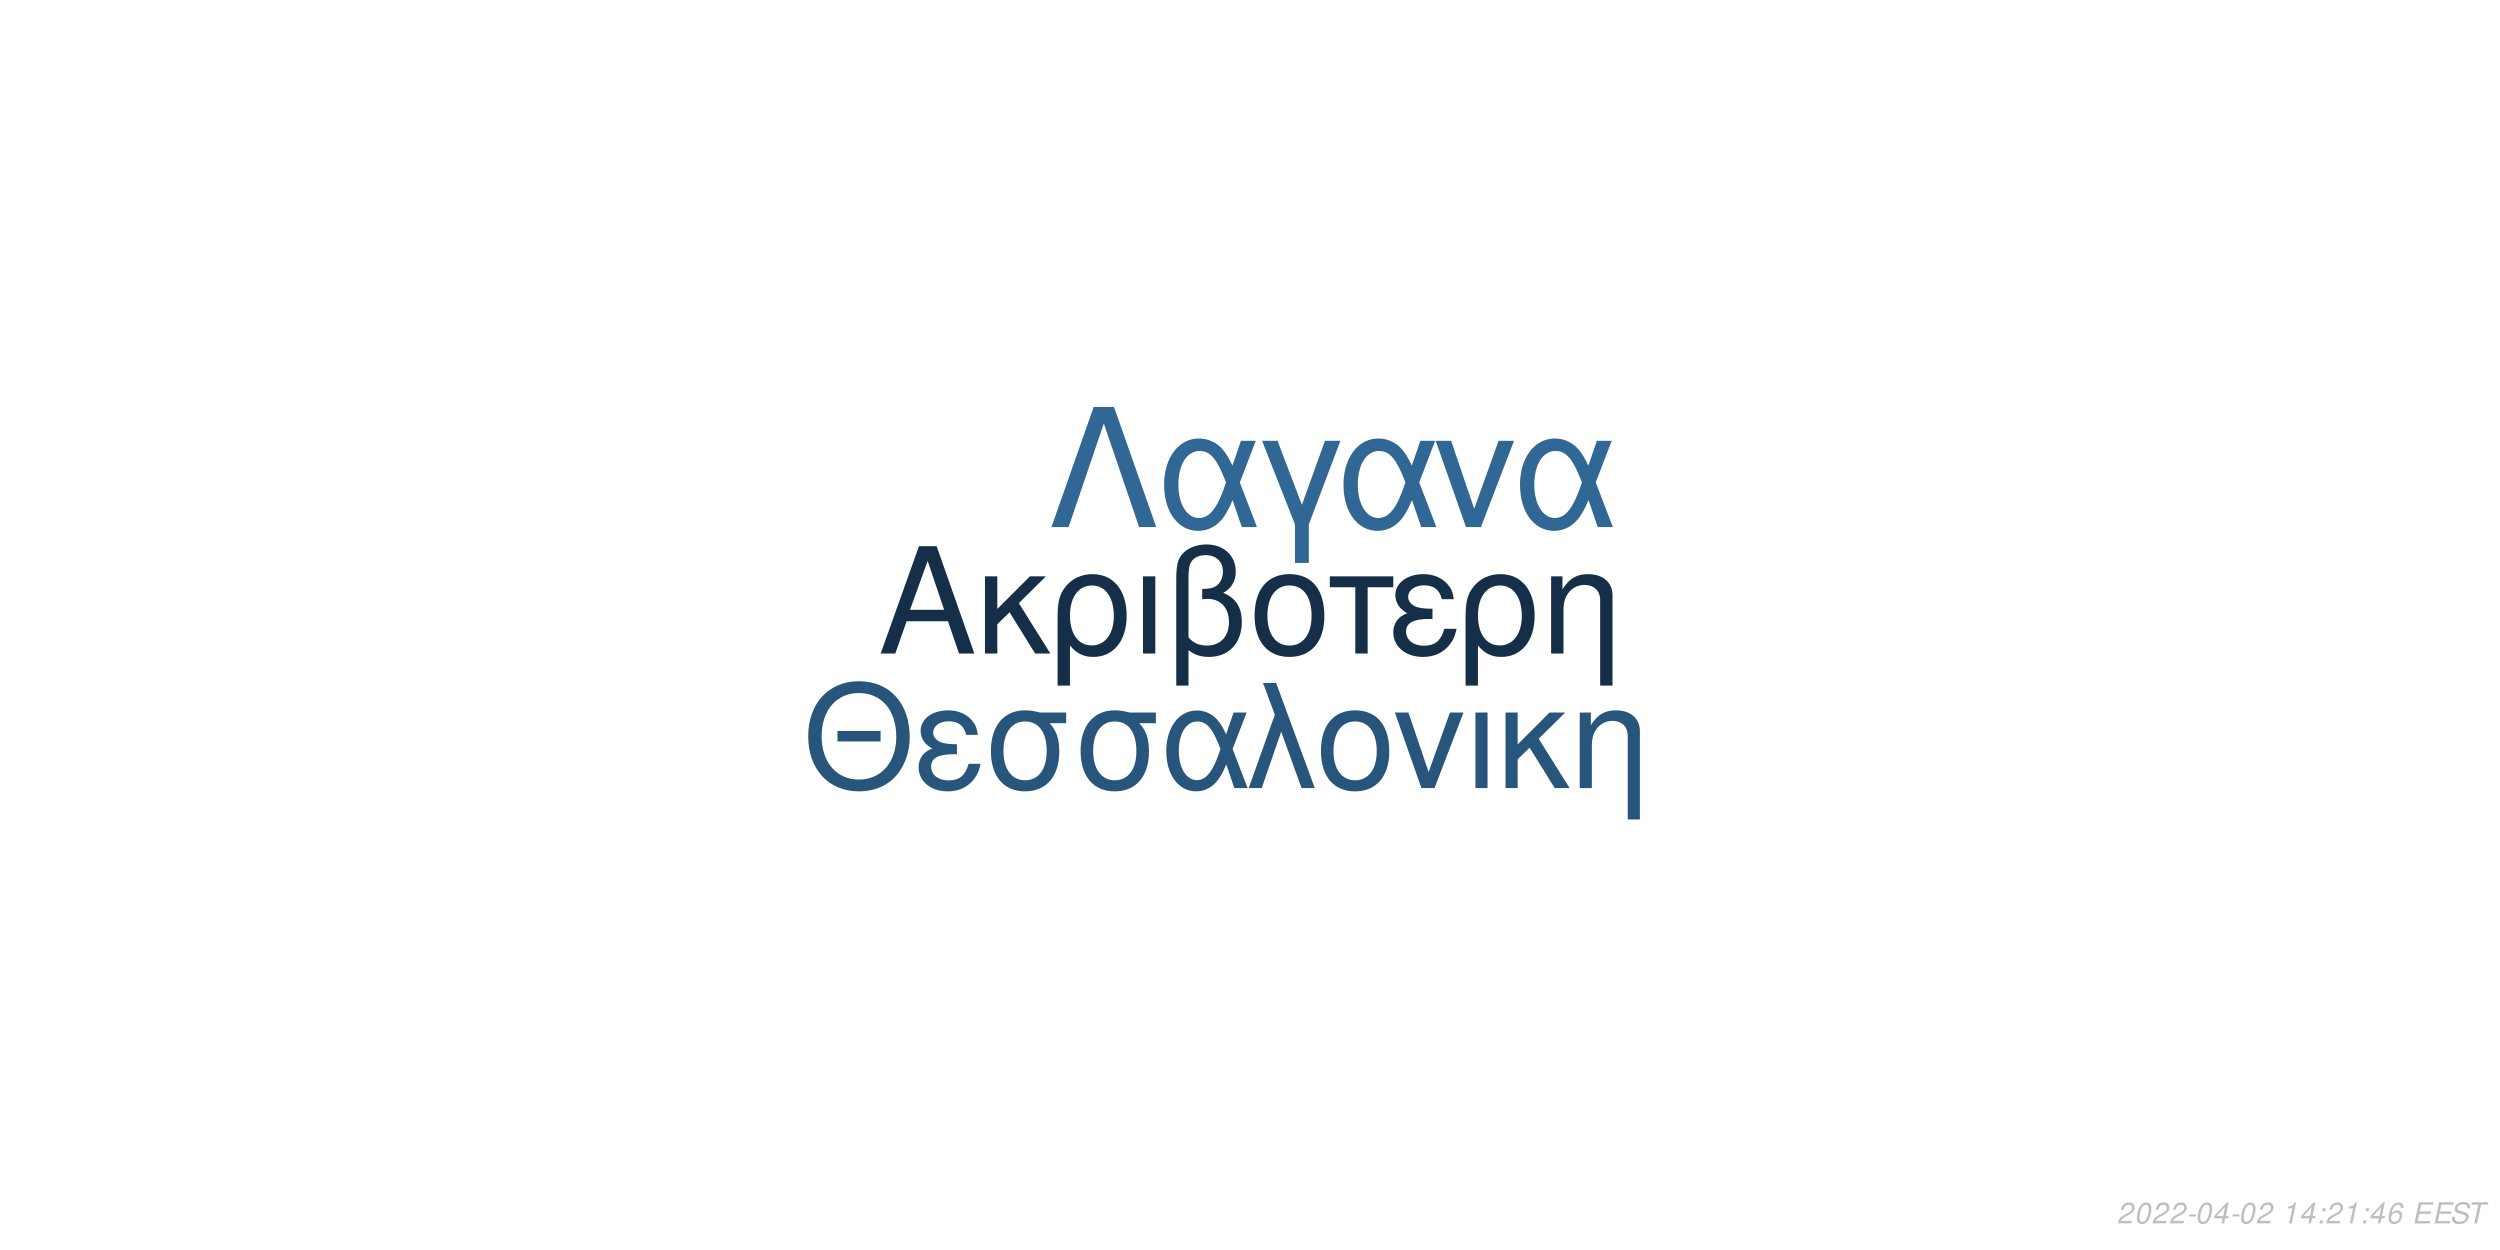
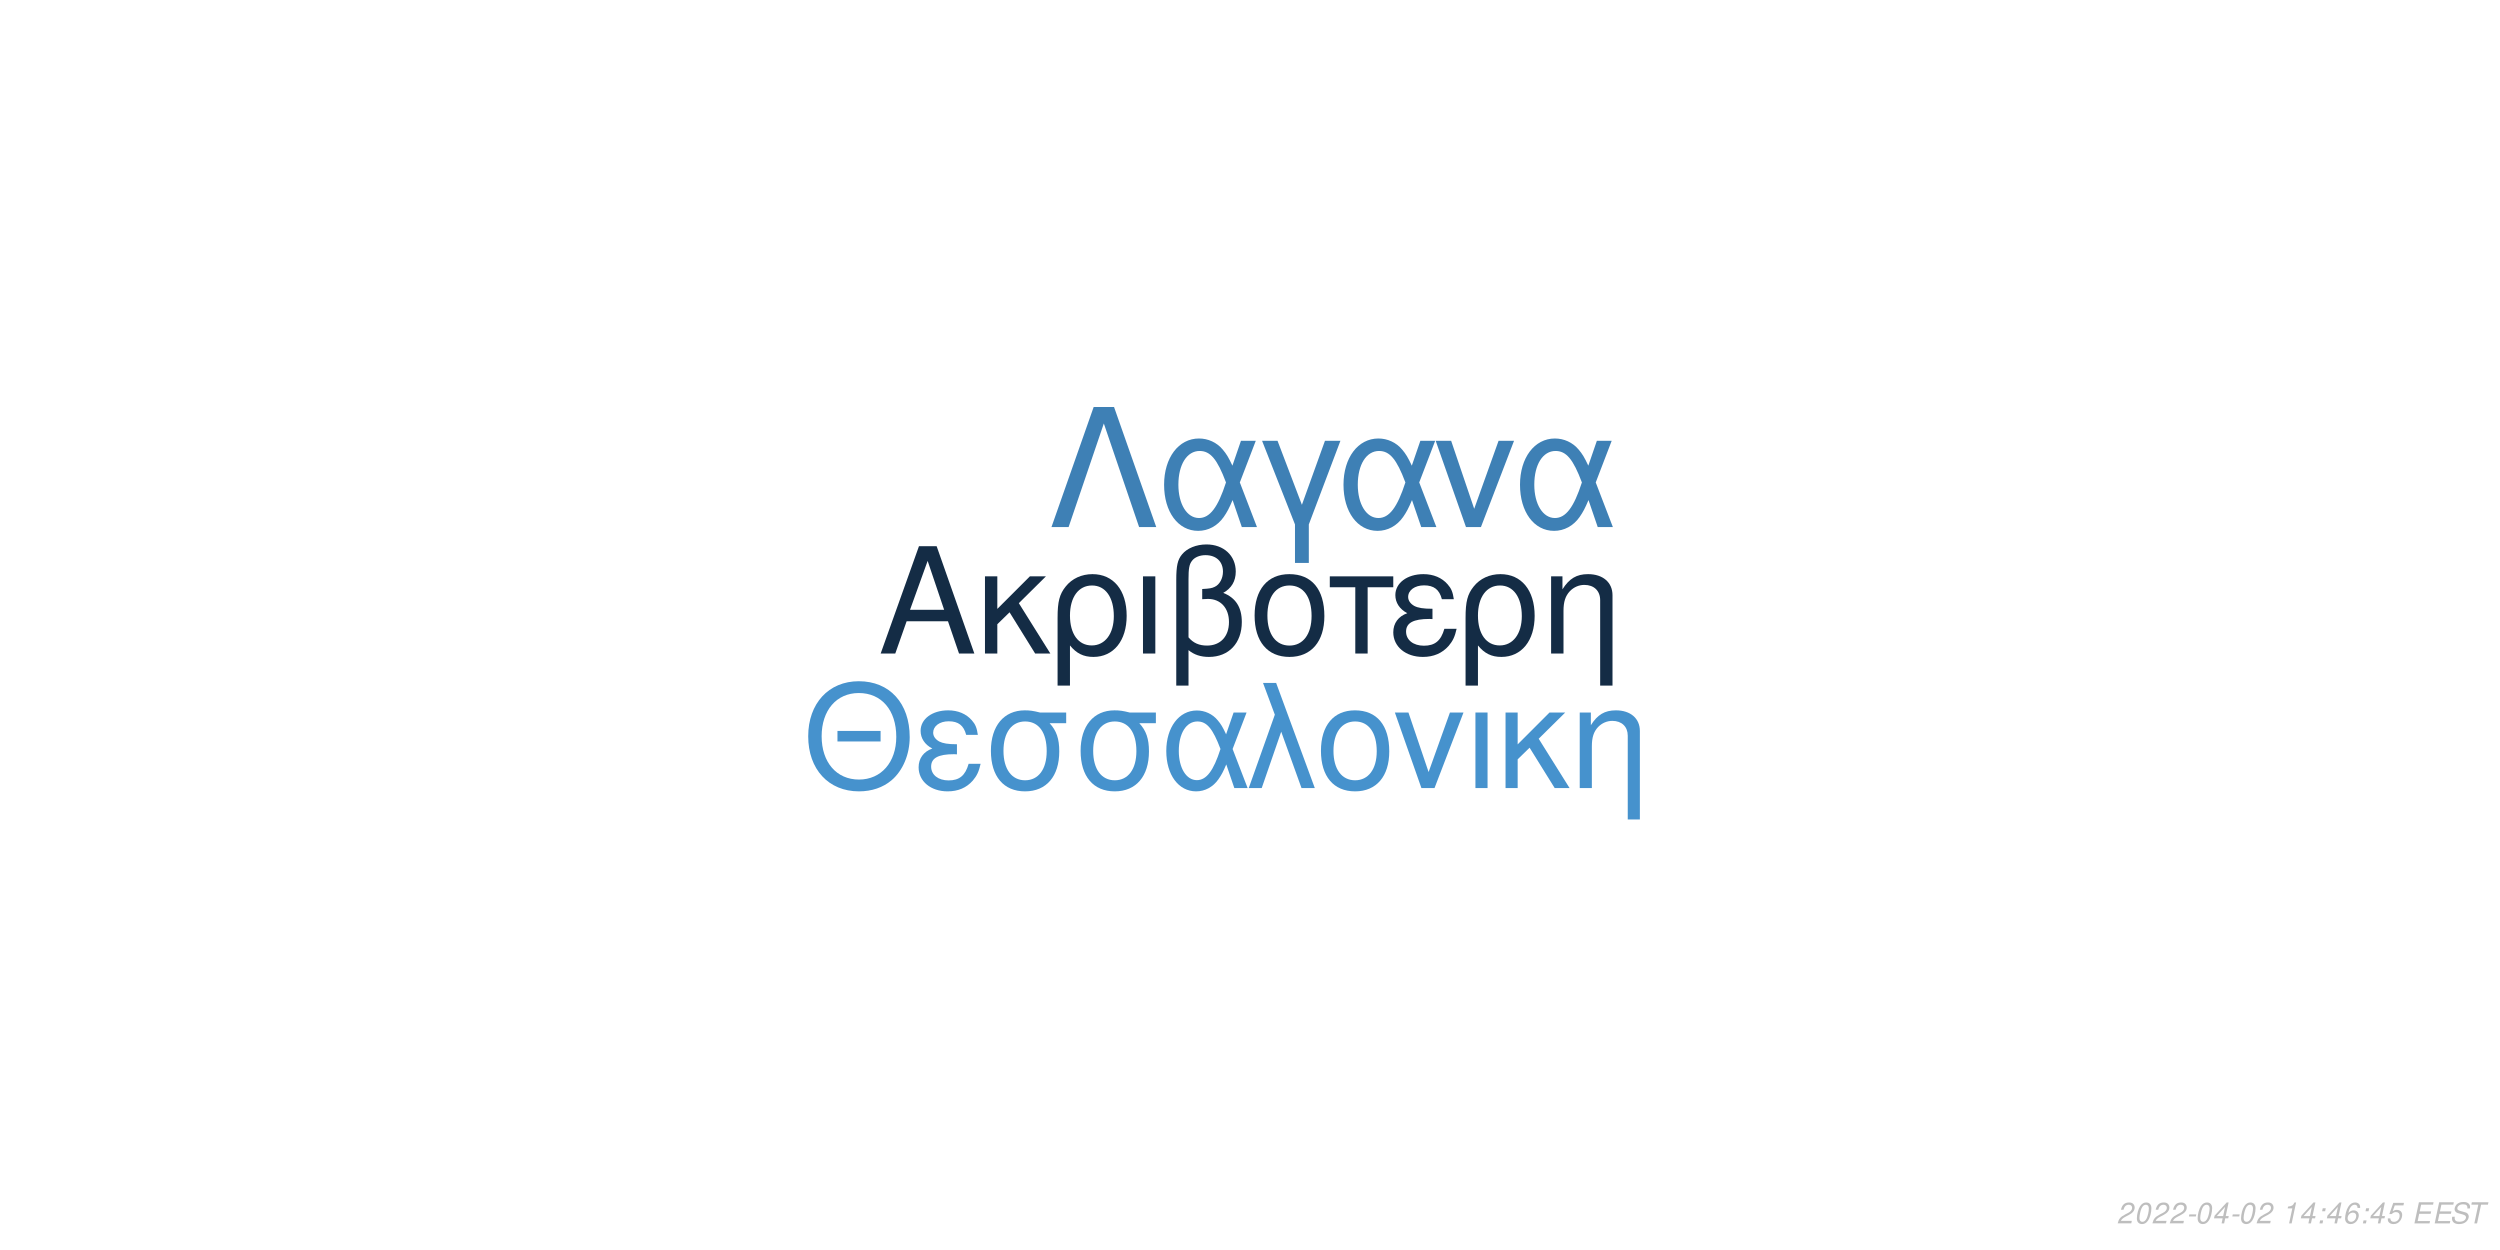
<svg xmlns="http://www.w3.org/2000/svg" xmlns:xlink="http://www.w3.org/1999/xlink" width="864pt" height="432pt" viewBox="0 0 864 432" version="1.1">
  <defs>
    <g>
      <symbol overflow="visible" id="glyph0-0">
        <path style="stroke:none;" d="" />
      </symbol>
      <symbol overflow="visible" id="glyph0-1">
        <path style="stroke:none;" d="M 24.125 -11.141 L 27.938 0 L 33.234 0 L 20.203 -37.094 L 14.094 -37.094 L 0.859 0 L 5.906 0 L 9.828 -11.141 Z M 22.797 -15.109 L 11 -15.109 L 17.094 -32.016 Z M 22.797 -15.109 " />
      </symbol>
      <symbol overflow="visible" id="glyph0-2">
        <path style="stroke:none;" d="M 7.172 -15.422 L 7.172 -26.672 L 2.906 -26.672 L 2.906 0 L 7.172 0 L 7.172 -10.125 L 11.406 -14.25 L 20.25 0 L 25.5 0 L 14.609 -17.406 L 23.969 -26.672 L 18.422 -26.672 Z M 7.172 -15.422 " />
      </symbol>
      <symbol overflow="visible" id="glyph0-3">
        <path style="stroke:none;" d="M 3 11.094 L 7.281 11.094 L 7.281 -2.797 C 9.516 -0.047 11.953 1.172 15.375 1.172 C 22.344 1.172 26.875 -4.422 26.875 -13.031 C 26.875 -21.891 22.297 -27.438 15.062 -27.438 C 11.297 -27.438 7.984 -25.906 5.797 -23.156 C 3.672 -20.516 3 -17.969 3 -12.359 Z M 14.906 -23.516 C 19.547 -23.516 22.438 -19.438 22.438 -12.922 C 22.438 -6.812 19.391 -2.797 14.812 -2.797 C 10.172 -2.797 7.281 -6.766 7.281 -13.125 C 7.281 -19.484 10.234 -23.516 14.906 -23.516 Z M 14.906 -23.516 " />
      </symbol>
      <symbol overflow="visible" id="glyph0-4">
        <path style="stroke:none;" d="M 3.516 0 L 7.781 0 L 7.781 -26.672 L 3.516 -26.672 Z M 3.516 0 " />
      </symbol>
      <symbol overflow="visible" id="glyph0-5">
        <path style="stroke:none;" d="M 4.016 11.094 L 8.25 11.094 L 8.25 -1.172 C 10.172 0.406 12.422 1.172 15.312 1.172 C 22.188 1.172 26.672 -3.609 26.672 -10.891 C 26.672 -15.984 24.578 -19.234 20.25 -20.969 C 23.109 -22.547 24.578 -25.031 24.578 -28.344 C 24.578 -33.844 20.406 -37.703 14.453 -37.703 C 10.938 -37.703 7.734 -36.391 6 -34.25 C 4.484 -32.422 4.016 -30.328 4.016 -25.391 Z M 8.25 -25.656 C 8.25 -29.359 8.5 -30.844 9.469 -32.062 C 10.375 -33.281 12.156 -34 14.094 -34 C 17.812 -34 20.156 -31.812 20.156 -28.297 C 20.156 -25.953 18.984 -23.812 17.297 -23.047 C 16.281 -22.547 15.469 -22.438 12.984 -22.297 L 12.984 -18.781 C 13.734 -18.828 14.344 -18.875 14.969 -18.875 C 19.344 -18.875 22.234 -15.719 22.234 -10.891 C 22.234 -5.906 19.281 -2.75 14.656 -2.75 C 11.953 -2.75 9.922 -3.609 8.25 -5.594 Z M 8.25 -25.656 " />
      </symbol>
      <symbol overflow="visible" id="glyph0-6">
        <path style="stroke:none;" d="M 14.094 -27.438 C 6.562 -27.438 2.094 -22.094 2.094 -13.125 C 2.094 -4.125 6.562 1.172 14.141 1.172 C 21.672 1.172 26.203 -4.172 26.203 -12.922 C 26.203 -22.188 21.828 -27.438 14.094 -27.438 Z M 14.141 -23.516 C 18.938 -23.516 21.781 -19.594 21.781 -12.984 C 21.781 -6.672 18.828 -2.75 14.141 -2.75 C 9.422 -2.75 6.516 -6.672 6.516 -13.125 C 6.516 -19.594 9.422 -23.516 14.141 -23.516 Z M 14.141 -23.516 " />
      </symbol>
      <symbol overflow="visible" id="glyph0-7">
        <path style="stroke:none;" d="M 7.891 0 L 12.156 0 L 12.156 -22.906 L 21.016 -22.906 L 21.016 -26.672 L -0.922 -26.672 L -0.922 -22.906 L 7.891 -22.906 Z M 7.891 0 " />
      </symbol>
      <symbol overflow="visible" id="glyph0-8">
        <path style="stroke:none;" d="M 14.562 -15.469 C 11.344 -15.469 9.562 -15.781 8.297 -16.438 C 6.922 -17.203 6.156 -18.328 6.156 -19.547 C 6.156 -21.891 8.453 -23.562 11.656 -23.562 C 15.062 -23.562 16.953 -22.094 17.812 -18.781 L 21.938 -18.781 C 21.578 -21.266 21.062 -22.5 19.797 -23.922 C 17.812 -26.203 14.906 -27.438 11.453 -27.438 C 5.797 -27.438 1.734 -24.375 1.734 -20.203 C 1.734 -17.609 3.156 -15.375 5.859 -13.938 C 2.797 -12.875 1.016 -10.484 1.016 -7.328 C 1.016 -2.391 5.297 1.172 11.25 1.172 C 14.969 1.172 17.906 -0.109 20.156 -2.641 C 21.578 -4.328 22.297 -5.797 22.906 -8.547 L 18.672 -8.547 C 17.5 -4.422 15.422 -2.703 11.609 -2.703 C 7.938 -2.703 5.438 -4.688 5.438 -7.578 C 5.438 -10.578 7.938 -11.953 13.484 -11.953 C 13.641 -11.953 14.094 -11.953 14.562 -11.906 Z M 14.562 -15.469 " />
      </symbol>
      <symbol overflow="visible" id="glyph0-9">
        <path style="stroke:none;" d="M 3.562 -26.672 L 3.562 0 L 7.844 0 L 7.844 -14.703 C 7.844 -17.906 8.5 -19.891 10.031 -21.531 C 11.406 -22.953 13.188 -23.719 15.062 -23.719 C 18.375 -23.719 20.516 -21.672 20.516 -18.469 L 20.516 11.094 L 24.781 11.094 L 24.781 -20.156 C 24.781 -24.578 21.469 -27.438 16.328 -27.438 C 12.359 -27.438 9.828 -25.906 7.484 -22.188 L 7.484 -26.672 Z M 3.562 -26.672 " />
      </symbol>
      <symbol overflow="visible" id="glyph1-0">
        <path style="stroke:none;" d="" />
      </symbol>
      <symbol overflow="visible" id="glyph1-1">
        <path style="stroke:none;" d="M 26.859 -19.734 L 11.953 -19.734 L 11.953 -16.094 L 26.859 -16.094 Z M 19.328 -36.922 C 8.922 -36.922 1.844 -29.25 1.844 -17.891 C 1.844 -6.484 8.875 1.141 19.391 1.141 C 23.812 1.141 27.703 -0.203 30.641 -2.688 C 34.578 -6.031 36.922 -11.656 36.922 -17.594 C 36.922 -29.297 30 -36.922 19.328 -36.922 Z M 19.328 -32.844 C 27.203 -32.844 32.281 -26.906 32.281 -17.688 C 32.281 -8.922 27.062 -2.938 19.391 -2.938 C 11.609 -2.938 6.484 -8.922 6.484 -17.891 C 6.484 -26.859 11.609 -32.844 19.328 -32.844 Z M 19.328 -32.844 " />
      </symbol>
      <symbol overflow="visible" id="glyph1-2">
        <path style="stroke:none;" d="M 14.25 -15.141 C 11.109 -15.141 9.375 -15.453 8.125 -16.094 C 6.781 -16.844 6.031 -17.938 6.031 -19.141 C 6.031 -21.422 8.266 -23.078 11.406 -23.078 C 14.75 -23.078 16.594 -21.625 17.438 -18.391 L 21.469 -18.391 C 21.125 -20.828 20.625 -22.031 19.391 -23.422 C 17.438 -25.656 14.594 -26.859 11.219 -26.859 C 5.688 -26.859 1.688 -23.875 1.688 -19.781 C 1.688 -17.234 3.094 -15.047 5.734 -13.656 C 2.734 -12.609 1 -10.266 1 -7.172 C 1 -2.344 5.188 1.141 11.016 1.141 C 14.656 1.141 17.547 -0.094 19.734 -2.594 C 21.125 -4.234 21.828 -5.688 22.422 -8.375 L 18.281 -8.375 C 17.141 -4.328 15.094 -2.641 11.359 -2.641 C 7.766 -2.641 5.328 -4.578 5.328 -7.422 C 5.328 -10.359 7.766 -11.703 13.203 -11.703 C 13.359 -11.703 13.797 -11.703 14.25 -11.656 Z M 14.25 -15.141 " />
      </symbol>
      <symbol overflow="visible" id="glyph1-3">
        <path style="stroke:none;" d="M 29 -26.109 L 19.938 -26.109 C 17.594 -26.703 16.438 -26.859 14.703 -26.859 C 7.469 -26.859 2.984 -21.469 2.984 -12.859 C 2.984 -4.031 7.375 1.141 14.797 1.141 C 22.172 1.141 26.609 -4.078 26.609 -12.656 C 26.609 -17.047 25.656 -19.828 23.266 -22.422 L 29 -22.422 Z M 14.797 -23.016 C 19.531 -23.016 22.266 -19.234 22.266 -12.75 C 22.266 -6.531 19.438 -2.688 14.797 -2.688 C 10.172 -2.688 7.328 -6.531 7.328 -12.859 C 7.328 -19.188 10.172 -23.016 14.797 -23.016 Z M 14.797 -23.016 " />
      </symbol>
      <symbol overflow="visible" id="glyph1-4">
        <path style="stroke:none;" d="M 29.344 -26.109 L 24.859 -26.109 L 22.266 -18.578 C 21.125 -21.031 20.484 -22.125 19.328 -23.469 C 17.547 -25.609 14.906 -26.812 12.156 -26.812 C 5.984 -26.812 1.594 -20.984 1.594 -12.812 C 1.594 -4.578 5.828 1.141 11.906 1.141 C 14.953 1.141 17.734 -0.344 19.625 -3.047 C 20.672 -4.531 21.281 -5.688 22.328 -8.172 L 25.109 0 L 29.703 0 L 24.516 -13.5 Z M 20.328 -13.5 C 17.891 -5.922 15.453 -2.734 12.156 -2.734 C 8.516 -2.734 5.922 -6.922 5.922 -12.812 C 5.922 -18.938 8.516 -23.016 12.359 -23.016 C 15.594 -23.016 17.688 -20.531 20.328 -13.5 Z M 20.328 -13.5 " />
      </symbol>
      <symbol overflow="visible" id="glyph1-5">
        <path style="stroke:none;" d="M 1.094 0 L 5.578 0 L 12.312 -19.484 L 19.328 0 L 23.922 0 L 10.562 -36.328 L 6.031 -36.328 L 10.109 -25.359 Z M 1.094 0 " />
      </symbol>
      <symbol overflow="visible" id="glyph1-6">
        <path style="stroke:none;" d="M 13.797 -26.859 C 6.422 -26.859 2.047 -21.625 2.047 -12.859 C 2.047 -4.031 6.422 1.141 13.859 1.141 C 21.234 1.141 25.656 -4.078 25.656 -12.656 C 25.656 -21.719 21.375 -26.859 13.797 -26.859 Z M 13.859 -23.016 C 18.531 -23.016 21.328 -19.188 21.328 -12.703 C 21.328 -6.531 18.438 -2.688 13.859 -2.688 C 9.219 -2.688 6.375 -6.531 6.375 -12.859 C 6.375 -19.188 9.219 -23.016 13.859 -23.016 Z M 13.859 -23.016 " />
      </symbol>
      <symbol overflow="visible" id="glyph1-7">
        <path style="stroke:none;" d="M 14.297 0 L 24.312 -26.109 L 19.625 -26.109 L 12.25 -5.531 L 5.281 -26.109 L 0.594 -26.109 L 9.766 0 Z M 14.297 0 " />
      </symbol>
      <symbol overflow="visible" id="glyph1-8">
        <path style="stroke:none;" d="M 3.438 0 L 7.625 0 L 7.625 -26.109 L 3.438 -26.109 Z M 3.438 0 " />
      </symbol>
      <symbol overflow="visible" id="glyph1-9">
        <path style="stroke:none;" d="M 7.031 -15.094 L 7.031 -26.109 L 2.844 -26.109 L 2.844 0 L 7.031 0 L 7.031 -9.922 L 11.156 -13.953 L 19.828 0 L 24.969 0 L 14.297 -17.047 L 23.469 -26.109 L 18.031 -26.109 Z M 7.031 -15.094 " />
      </symbol>
      <symbol overflow="visible" id="glyph1-10">
        <path style="stroke:none;" d="M 3.484 -26.109 L 3.484 0 L 7.672 0 L 7.672 -14.406 C 7.672 -17.547 8.328 -19.484 9.812 -21.078 C 11.156 -22.469 12.906 -23.219 14.75 -23.219 C 17.984 -23.219 20.078 -21.234 20.078 -18.094 L 20.078 10.859 L 24.266 10.859 L 24.266 -19.734 C 24.266 -24.062 21.031 -26.859 16 -26.859 C 12.109 -26.859 9.609 -25.359 7.328 -21.719 L 7.328 -26.109 Z M 3.484 -26.109 " />
      </symbol>
      <symbol overflow="visible" id="glyph2-0">
        <path style="stroke:none;" d="" />
      </symbol>
      <symbol overflow="visible" id="glyph2-1">
        <path style="stroke:none;" d="M 22.531 -41.484 L 15.484 -41.484 L 0.906 0 L 6.828 0 L 19 -35.797 L 31.188 0 L 37.109 0 Z M 22.531 -41.484 " />
      </symbol>
      <symbol overflow="visible" id="glyph2-2">
        <path style="stroke:none;" d="M 33.516 -29.812 L 28.391 -29.812 L 25.438 -21.219 C 24.125 -24.016 23.391 -25.266 22.078 -26.797 C 20.031 -29.25 17.016 -30.609 13.891 -30.609 C 6.828 -30.609 1.828 -23.953 1.828 -14.625 C 1.828 -5.234 6.656 1.312 13.594 1.312 C 17.078 1.312 20.266 -0.391 22.422 -3.469 C 23.609 -5.172 24.297 -6.484 25.5 -9.328 L 28.688 0 L 33.922 0 L 28 -15.422 Z M 23.219 -15.422 C 20.422 -6.766 17.641 -3.125 13.891 -3.125 C 9.734 -3.125 6.766 -7.906 6.766 -14.625 C 6.766 -21.625 9.734 -26.297 14.109 -26.297 C 17.812 -26.297 20.203 -23.453 23.219 -15.422 Z M 23.219 -15.422 " />
      </symbol>
      <symbol overflow="visible" id="glyph2-3">
        <path style="stroke:none;" d="M 12.062 12.406 L 16.844 12.406 L 16.844 -0.906 L 27.766 -29.812 L 22.422 -29.812 L 14.453 -7.688 L 6.031 -29.812 L 0.688 -29.812 L 12.062 -0.906 Z M 12.062 12.406 " />
      </symbol>
      <symbol overflow="visible" id="glyph2-4">
        <path style="stroke:none;" d="M 16.328 0 L 27.766 -29.812 L 22.422 -29.812 L 14 -6.312 L 6.031 -29.812 L 0.688 -29.812 L 11.156 0 Z M 16.328 0 " />
      </symbol>
      <symbol overflow="visible" id="glyph3-0">
        <path style="stroke:none;" d="" />
      </symbol>
      <symbol overflow="visible" id="glyph3-1">
        <path style="stroke:none;" d="M 5.234 -0.875 L 1.469 -0.875 C 1.641 -1.375 2.203 -1.891 3.109 -2.344 L 4.234 -2.938 C 5.562 -3.625 6.219 -4.469 6.219 -5.484 C 6.219 -5.938 6.062 -6.359 5.797 -6.656 C 5.469 -7.047 4.984 -7.234 4.312 -7.234 C 2.766 -7.234 1.891 -6.453 1.484 -4.734 L 2.375 -4.734 C 2.484 -5.188 2.609 -5.484 2.797 -5.75 C 3.094 -6.203 3.609 -6.453 4.188 -6.453 C 4.891 -6.453 5.344 -6.031 5.344 -5.375 C 5.344 -4.703 4.859 -4.094 4.016 -3.656 L 2.984 -3.125 C 1.234 -2.188 0.797 -1.656 0.344 -0.016 L 5.047 -0.016 Z M 5.234 -0.875 " />
      </symbol>
      <symbol overflow="visible" id="glyph3-2">
        <path style="stroke:none;" d="M 4.203 -7.234 C 3.375 -7.234 2.688 -6.812 2.125 -5.984 C 1.484 -5.047 0.984 -3.188 0.984 -1.734 C 0.984 -1.109 1.172 -0.562 1.484 -0.266 C 1.797 0.047 2.281 0.234 2.766 0.234 C 3.625 0.234 4.281 -0.156 4.859 -1.016 C 5.516 -1.953 6 -3.797 6 -5.266 C 6 -6.5 5.328 -7.234 4.203 -7.234 Z M 4.094 -6.453 C 4.734 -6.453 5.125 -5.984 5.125 -5.156 C 5.125 -4.203 4.781 -2.625 4.406 -1.812 C 3.984 -0.938 3.516 -0.547 2.875 -0.547 C 2.25 -0.547 1.875 -1.031 1.875 -1.828 C 1.875 -2.797 2.203 -4.344 2.594 -5.203 C 2.984 -6.047 3.453 -6.453 4.094 -6.453 Z M 4.094 -6.453 " />
      </symbol>
      <symbol overflow="visible" id="glyph3-3">
        <path style="stroke:none;" d="M 3.516 -3.125 L 1.125 -3.125 L 0.969 -2.406 L 3.359 -2.406 Z M 3.516 -3.125 " />
      </symbol>
      <symbol overflow="visible" id="glyph3-4">
        <path style="stroke:none;" d="M 3.625 -1.75 L 3.266 0 L 4.141 0 L 4.516 -1.75 L 5.562 -1.75 L 5.734 -2.531 L 4.688 -2.531 L 5.688 -7.234 L 5.016 -7.234 L 0.844 -2.672 L 0.641 -1.75 Z M 3.797 -2.531 L 1.594 -2.531 L 4.469 -5.703 Z M 3.797 -2.531 " />
      </symbol>
      <symbol overflow="visible" id="glyph3-5">
        <path style="stroke:none;" d="" />
      </symbol>
      <symbol overflow="visible" id="glyph3-6">
        <path style="stroke:none;" d="M 3.703 -5.188 L 2.594 0 L 3.469 0 L 5.016 -7.234 L 4.438 -7.234 C 3.906 -6.156 3.688 -6.016 2.234 -5.812 L 2.109 -5.188 Z M 3.703 -5.188 " />
      </symbol>
      <symbol overflow="visible" id="glyph3-7">
        <path style="stroke:none;" d="M 2.359 -1.031 L 1.312 -1.031 L 1.094 0 L 2.141 0 Z M 3.266 -5.234 L 2.219 -5.234 L 2 -4.203 L 3.047 -4.203 Z M 3.266 -5.234 " />
      </symbol>
      <symbol overflow="visible" id="glyph3-8">
        <path style="stroke:none;" d="M 6.125 -5.344 L 6.141 -5.625 C 6.141 -6.609 5.453 -7.234 4.391 -7.234 C 3.438 -7.234 2.641 -6.719 2.016 -5.703 C 1.422 -4.781 0.938 -2.953 0.938 -1.688 C 0.938 -0.516 1.688 0.234 2.859 0.234 C 3.703 0.234 4.438 -0.156 5 -0.875 C 5.406 -1.422 5.672 -2.156 5.672 -2.766 C 5.672 -3.812 4.969 -4.5 3.906 -4.5 C 3.234 -4.5 2.672 -4.234 2.094 -3.625 C 2.406 -5.375 3.234 -6.453 4.25 -6.453 C 4.703 -6.453 5.062 -6.234 5.172 -5.844 C 5.203 -5.719 5.234 -5.578 5.25 -5.344 Z M 3.656 -3.734 C 4.344 -3.734 4.797 -3.281 4.797 -2.625 C 4.797 -1.469 3.984 -0.547 2.984 -0.547 C 2.297 -0.547 1.812 -1.047 1.812 -1.766 C 1.812 -2.859 2.625 -3.734 3.656 -3.734 Z M 3.656 -3.734 " />
      </symbol>
      <symbol overflow="visible" id="glyph3-9">
+         <path style="stroke:none;" d="M 6.297 -7.094 L 2.594 -7.094 L 1.234 -3.234 L 2.047 -3.234 C 2.656 -3.766 2.938 -3.906 3.531 -3.906 C 4.328 -3.906 4.797 -3.453 4.797 -2.688 C 4.797 -1.438 3.969 -0.547 2.828 -0.547 C 2.031 -0.547 1.609 -0.938 1.578 -1.734 L 0.703 -1.734 L 0.703 -1.516 C 0.703 -0.938 0.844 -0.547 1.188 -0.266 C 1.562 0.062 2.078 0.234 2.703 0.234 C 3.656 0.234 4.391 -0.156 4.984 -0.922 C 5.422 -1.5 5.672 -2.234 5.672 -2.953 C 5.672 -4 4.938 -4.672 3.812 -4.672 C 3.328 -4.672 2.906 -4.547 2.406 -4.234 L 3.109 -6.219 L 6.109 -6.219 Z M 6.297 -7.094 " />
+       </symbol>
+       <symbol overflow="visible" id="glyph3-10">
        <path style="stroke:none;" d="M 2.547 -3.312 L 6.5 -3.312 L 6.688 -4.141 L 2.719 -4.141 L 3.219 -6.469 L 7.344 -6.469 L 7.516 -7.297 L 2.453 -7.297 L 0.906 0 L 6.125 0 L 6.297 -0.812 L 2.016 -0.812 Z M 2.547 -3.312 " />
      </symbol>
-       <symbol overflow="visible" id="glyph3-10">
+       <symbol overflow="visible" id="glyph3-11">
        <path style="stroke:none;" d="M 7.062 -5.156 C 7.125 -5.438 7.141 -5.562 7.141 -5.703 C 7.141 -6.156 6.938 -6.594 6.594 -6.891 C 6.188 -7.25 5.656 -7.406 4.875 -7.406 C 3.844 -7.406 3.047 -7.125 2.5 -6.562 C 2.094 -6.141 1.781 -5.438 1.781 -4.922 C 1.781 -4.297 2.219 -3.766 2.891 -3.562 L 4.594 -3.094 C 5.406 -2.859 5.734 -2.578 5.734 -2.094 C 5.734 -1.781 5.547 -1.406 5.266 -1.141 C 4.844 -0.766 4.266 -0.578 3.453 -0.578 C 2.328 -0.578 1.812 -0.984 1.812 -1.906 C 1.812 -2.047 1.812 -2.125 1.844 -2.312 L 0.984 -2.312 C 0.906 -2.062 0.891 -1.906 0.891 -1.688 C 0.891 -0.484 1.797 0.234 3.297 0.234 C 4.359 0.234 5.234 -0.062 5.812 -0.609 C 6.344 -1.078 6.688 -1.797 6.688 -2.375 C 6.688 -2.641 6.609 -2.906 6.453 -3.156 C 6.234 -3.5 5.938 -3.703 5.469 -3.828 L 3.75 -4.312 C 2.984 -4.547 2.734 -4.734 2.734 -5.188 C 2.734 -5.547 2.875 -5.844 3.188 -6.109 C 3.547 -6.438 4.031 -6.594 4.703 -6.594 C 5.266 -6.594 5.688 -6.484 5.906 -6.297 C 6.094 -6.125 6.219 -5.797 6.219 -5.516 C 6.219 -5.422 6.203 -5.344 6.188 -5.156 Z M 7.062 -5.156 " />
      </symbol>
-       <symbol overflow="visible" id="glyph3-11">
+       <symbol overflow="visible" id="glyph3-12">
        <path style="stroke:none;" d="M 4.938 -6.469 L 7.312 -6.469 L 7.484 -7.297 L 1.75 -7.297 L 1.578 -6.469 L 3.984 -6.469 L 2.609 0 L 3.547 0 Z M 4.938 -6.469 " />
      </symbol>
    </g>
  </defs>
  <g id="surface1">
    <rect x="0" y="0" width="864" height="432" style="fill:rgb(100%,100%,100%);fill-opacity:1;stroke:none;" />
-     <g style="fill:rgb(8.235%,18.431%,28.235%);fill-opacity:1;">
+     <g style="fill:rgb(7.843%,17.255%,27.059%);fill-opacity:1;">
      <use xlink:href="#glyph0-1" x="303.5" y="225.861" />
      <use xlink:href="#glyph0-2" x="337.5" y="225.861" />
      <use xlink:href="#glyph0-3" x="362.5" y="225.861" />
      <use xlink:href="#glyph0-4" x="391.5" y="225.861" />
      <use xlink:href="#glyph0-5" x="402.5" y="225.861" />
      <use xlink:href="#glyph0-6" x="431.5" y="225.861" />
      <use xlink:href="#glyph0-7" x="460.5" y="225.861" />
      <use xlink:href="#glyph0-8" x="480.5" y="225.861" />
      <use xlink:href="#glyph0-3" x="503.5" y="225.861" />
      <use xlink:href="#glyph0-9" x="532.5" y="225.861" />
    </g>
-     <g style="fill:rgb(15.686%,33.333%,48.235%);fill-opacity:1;">
+     <g style="fill:rgb(27.451%,57.255%,80.392%);fill-opacity:1;">
      <use xlink:href="#glyph1-1" x="277.473" y="272.354" />
      <use xlink:href="#glyph1-2" x="316.473" y="272.354" />
      <use xlink:href="#glyph1-3" x="339.473" y="272.354" />
      <use xlink:href="#glyph1-3" x="370.473" y="272.354" />
      <use xlink:href="#glyph1-4" x="401.473" y="272.354" />
      <use xlink:href="#glyph1-5" x="430.473" y="272.354" />
      <use xlink:href="#glyph1-6" x="454.473" y="272.354" />
      <use xlink:href="#glyph1-7" x="481.473" y="272.354" />
      <use xlink:href="#glyph1-8" x="506.473" y="272.354" />
      <use xlink:href="#glyph1-9" x="517.473" y="272.354" />
      <use xlink:href="#glyph1-10" x="542.473" y="272.354" />
    </g>
-     <g style="fill:rgb(19.216%,40.392%,58.039%);fill-opacity:1;">
+     <g style="fill:rgb(24.314%,50.196%,70.98%);fill-opacity:1;">
      <use xlink:href="#glyph2-1" x="362.484" y="182.152" />
      <use xlink:href="#glyph2-2" x="400.484" y="182.152" />
      <use xlink:href="#glyph2-3" x="435.484" y="182.152" />
      <use xlink:href="#glyph2-2" x="462.484" y="182.152" />
      <use xlink:href="#glyph2-4" x="495.484" y="182.152" />
      <use xlink:href="#glyph2-2" x="523.484" y="182.152" />
    </g>
    <g style="fill:rgb(74.51%,74.51%,74.51%);fill-opacity:1;">
      <use xlink:href="#glyph3-1" x="731.52" y="422.81" />
      <use xlink:href="#glyph3-2" x="737.52" y="422.81" />
      <use xlink:href="#glyph3-1" x="743.52" y="422.81" />
      <use xlink:href="#glyph3-1" x="749.52" y="422.81" />
      <use xlink:href="#glyph3-3" x="755.52" y="422.81" />
      <use xlink:href="#glyph3-2" x="758.52" y="422.81" />
      <use xlink:href="#glyph3-4" x="764.52" y="422.81" />
      <use xlink:href="#glyph3-3" x="770.52" y="422.81" />
      <use xlink:href="#glyph3-2" x="773.52" y="422.81" />
      <use xlink:href="#glyph3-1" x="779.52" y="422.81" />
      <use xlink:href="#glyph3-5" x="785.52" y="422.81" />
      <use xlink:href="#glyph3-6" x="788.52" y="422.81" />
      <use xlink:href="#glyph3-4" x="794.52" y="422.81" />
      <use xlink:href="#glyph3-7" x="800.52" y="422.81" />
-       <use xlink:href="#glyph3-1" x="803.52" y="422.81" />
-       <use xlink:href="#glyph3-6" x="809.52" y="422.81" />
+       <use xlink:href="#glyph3-4" x="803.52" y="422.81" />
+       <use xlink:href="#glyph3-8" x="809.52" y="422.81" />
      <use xlink:href="#glyph3-7" x="815.52" y="422.81" />
      <use xlink:href="#glyph3-4" x="818.52" y="422.81" />
-       <use xlink:href="#glyph3-8" x="824.52" y="422.81" />
+       <use xlink:href="#glyph3-9" x="824.52" y="422.81" />
      <use xlink:href="#glyph3-5" x="830.52" y="422.81" />
-       <use xlink:href="#glyph3-9" x="833.52" y="422.81" />
-       <use xlink:href="#glyph3-9" x="840.52" y="422.81" />
-       <use xlink:href="#glyph3-10" x="846.52" y="422.81" />
-       <use xlink:href="#glyph3-11" x="852.52" y="422.81" />
+       <use xlink:href="#glyph3-10" x="833.52" y="422.81" />
+       <use xlink:href="#glyph3-10" x="840.52" y="422.81" />
+       <use xlink:href="#glyph3-11" x="846.52" y="422.81" />
+       <use xlink:href="#glyph3-12" x="852.52" y="422.81" />
    </g>
  </g>
</svg>
